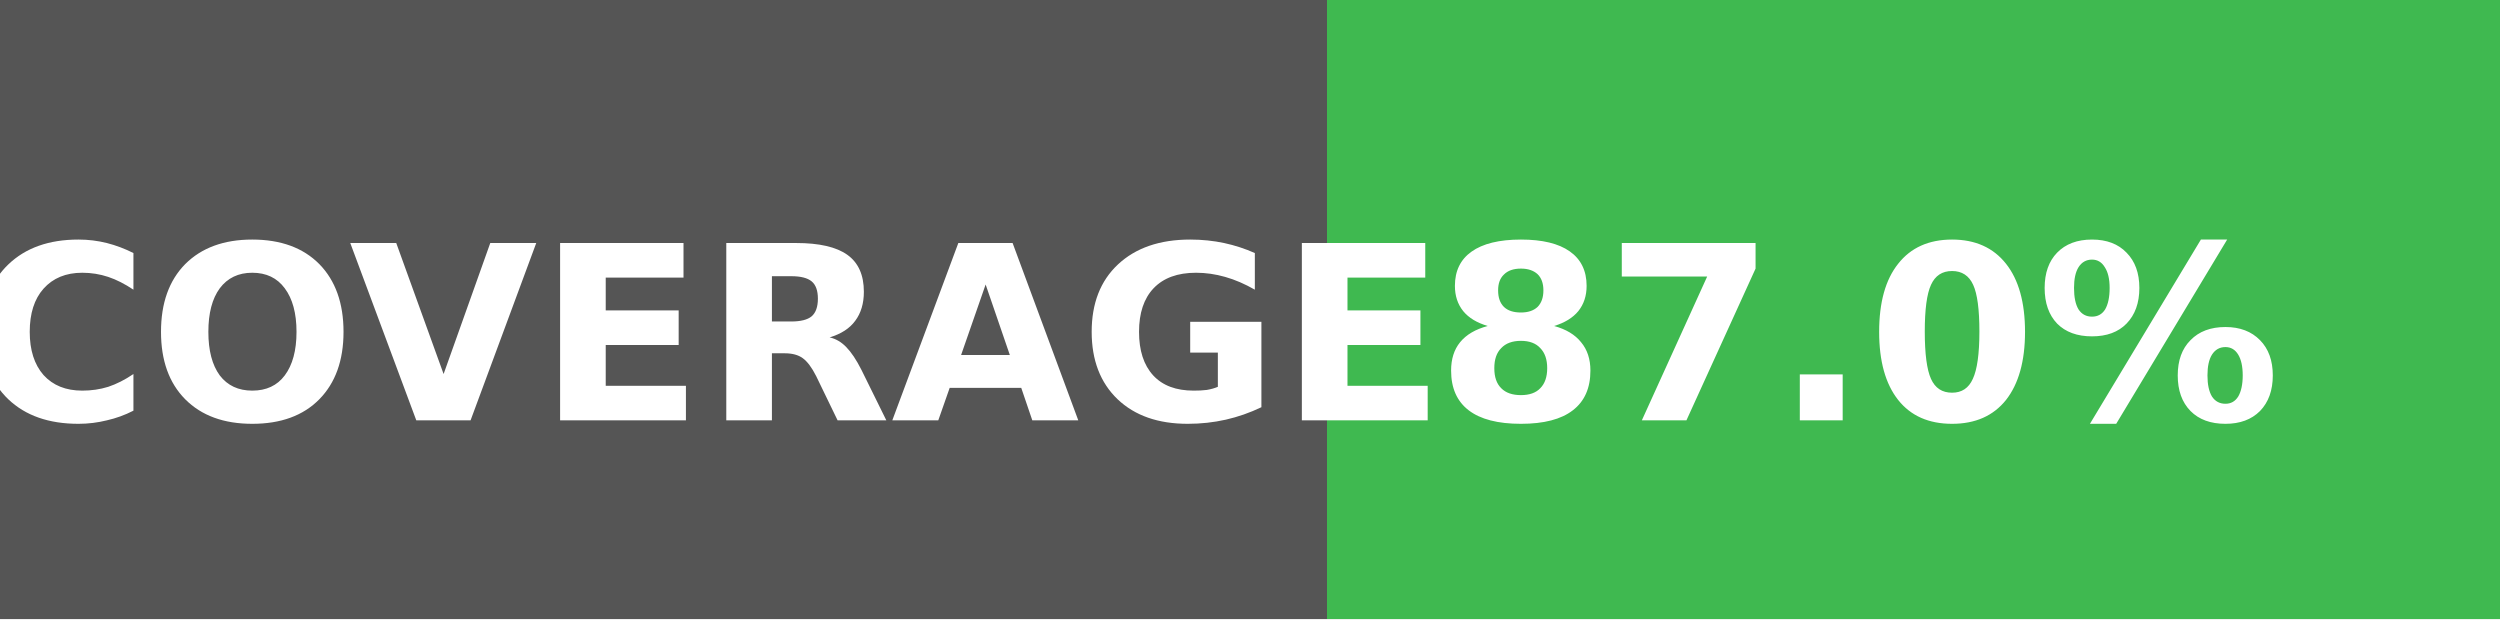
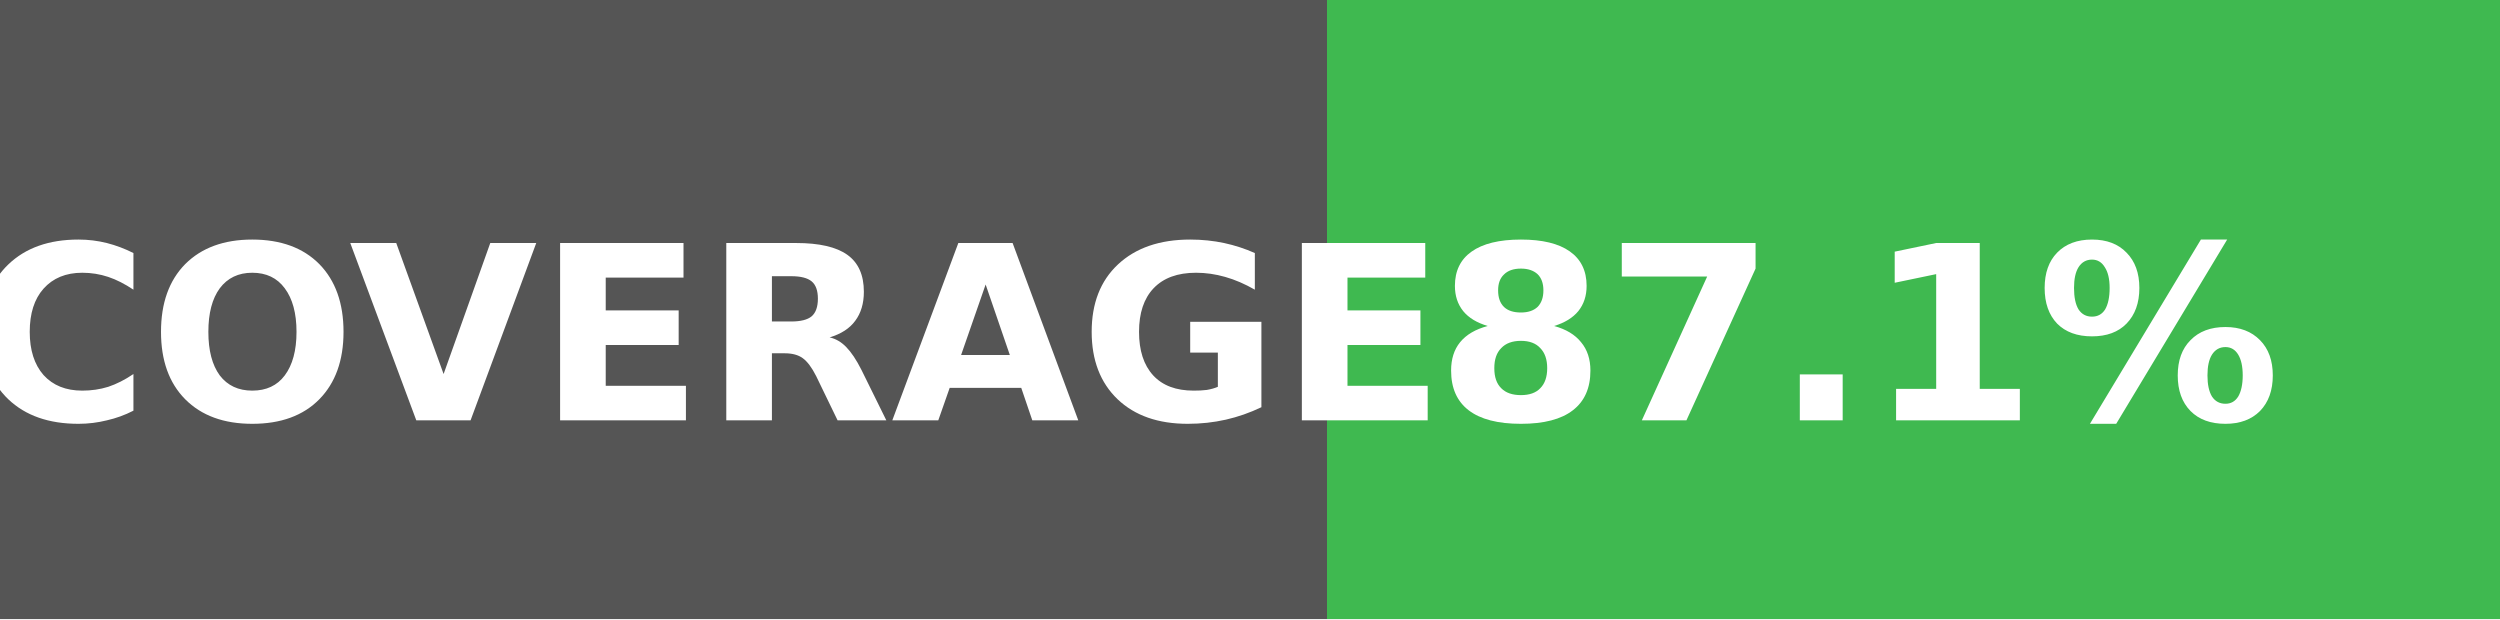
- <svg xmlns="http://www.w3.org/2000/svg" width="113" height="28" role="img" aria-label="Code coverage: 87.0 percent">
+ <svg xmlns="http://www.w3.org/2000/svg" width="113" height="28" role="img" aria-label="Code coverage: 87.1 percent">
  <g shape-rendering="crispEdges">
    <rect width="60" height="28" fill="#555" />
    <rect x="60" width="53" height="28" fill="#3fb950" />
  </g>
  <g fill="#fff" text-anchor="middle" font-family="Verdana,Geneva,DejaVu Sans,sans-serif" text-rendering="geometricPrecision" font-size="11" font-weight="bold">
    <text x="32" y="19">COVERAGE</text>
-     <text x="84" y="19">87.0%</text>
+     <text x="84" y="19">87.1%</text>
  </g>
</svg>
